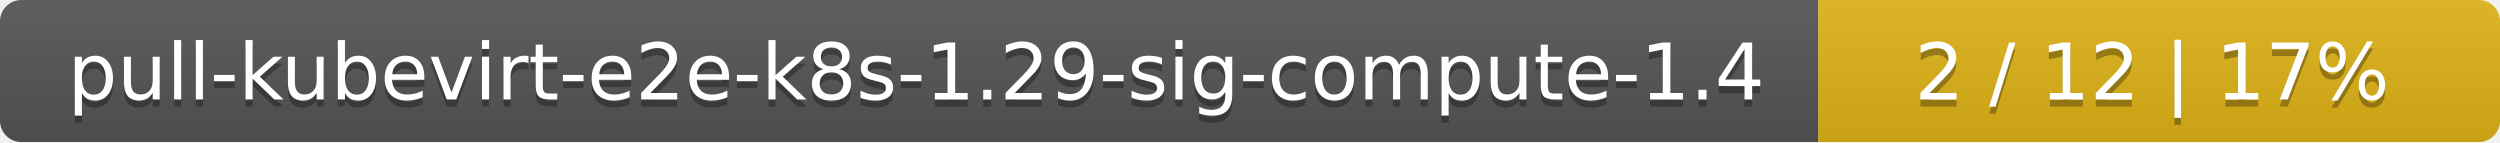
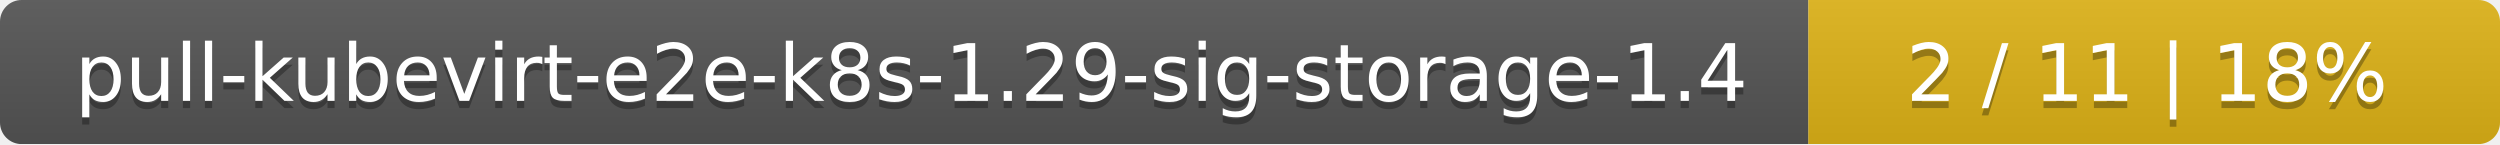
- <svg xmlns="http://www.w3.org/2000/svg" width="352" height="20">
+ <svg xmlns="http://www.w3.org/2000/svg" width="347" height="20">
  <linearGradient id="smooth" x2="0" y2="100%">
    <stop offset="0" stop-color="#bbb" stop-opacity=".1" />
    <stop offset="1" stop-opacity=".1" />
  </linearGradient>
  <mask id="round">
-     <rect width="352" height="20" rx="3" fill="#fff" />
+     <rect width="347" height="20" rx="3" fill="#fff" />
  </mask>
  <g mask="url(#round)">
-     <rect width="256" height="20" fill="#555" />
-     <rect x="256" width="96" height="20" fill="#dfb317" />
-     <rect width="352" height="20" fill="url(#smooth)" />
+     <rect width="251" height="20" fill="#555" />
+     <rect x="251" width="96" height="20" fill="#dfb317" />
+     <rect width="347" height="20" fill="url(#smooth)" />
  </g>
  <g fill="#fff" text-anchor="middle" font-family="DejaVu Sans,Verdana,Geneva,sans-serif" font-size="11">
-     <text x="129" y="15" fill="#010101" fill-opacity=".3">pull-kubevirt-e2e-k8s-1.29-sig-compute-1.4</text>
-     <text x="129" y="14">pull-kubevirt-e2e-k8s-1.29-sig-compute-1.4</text>
-     <text x="303" y="15" fill="#010101" fill-opacity=".3">2 / 12    |    17%</text>
-     <text x="303" y="14">2 / 12    |    17%</text>
+     <text x="126.5" y="15" fill="#010101" fill-opacity=".3">pull-kubevirt-e2e-k8s-1.29-sig-storage-1.4</text>
+     <text x="126.5" y="14">pull-kubevirt-e2e-k8s-1.29-sig-storage-1.4</text>
+     <text x="298" y="15" fill="#010101" fill-opacity=".3">2 / 11    |    18%</text>
+     <text x="298" y="14">2 / 11    |    18%</text>
  </g>
</svg>
